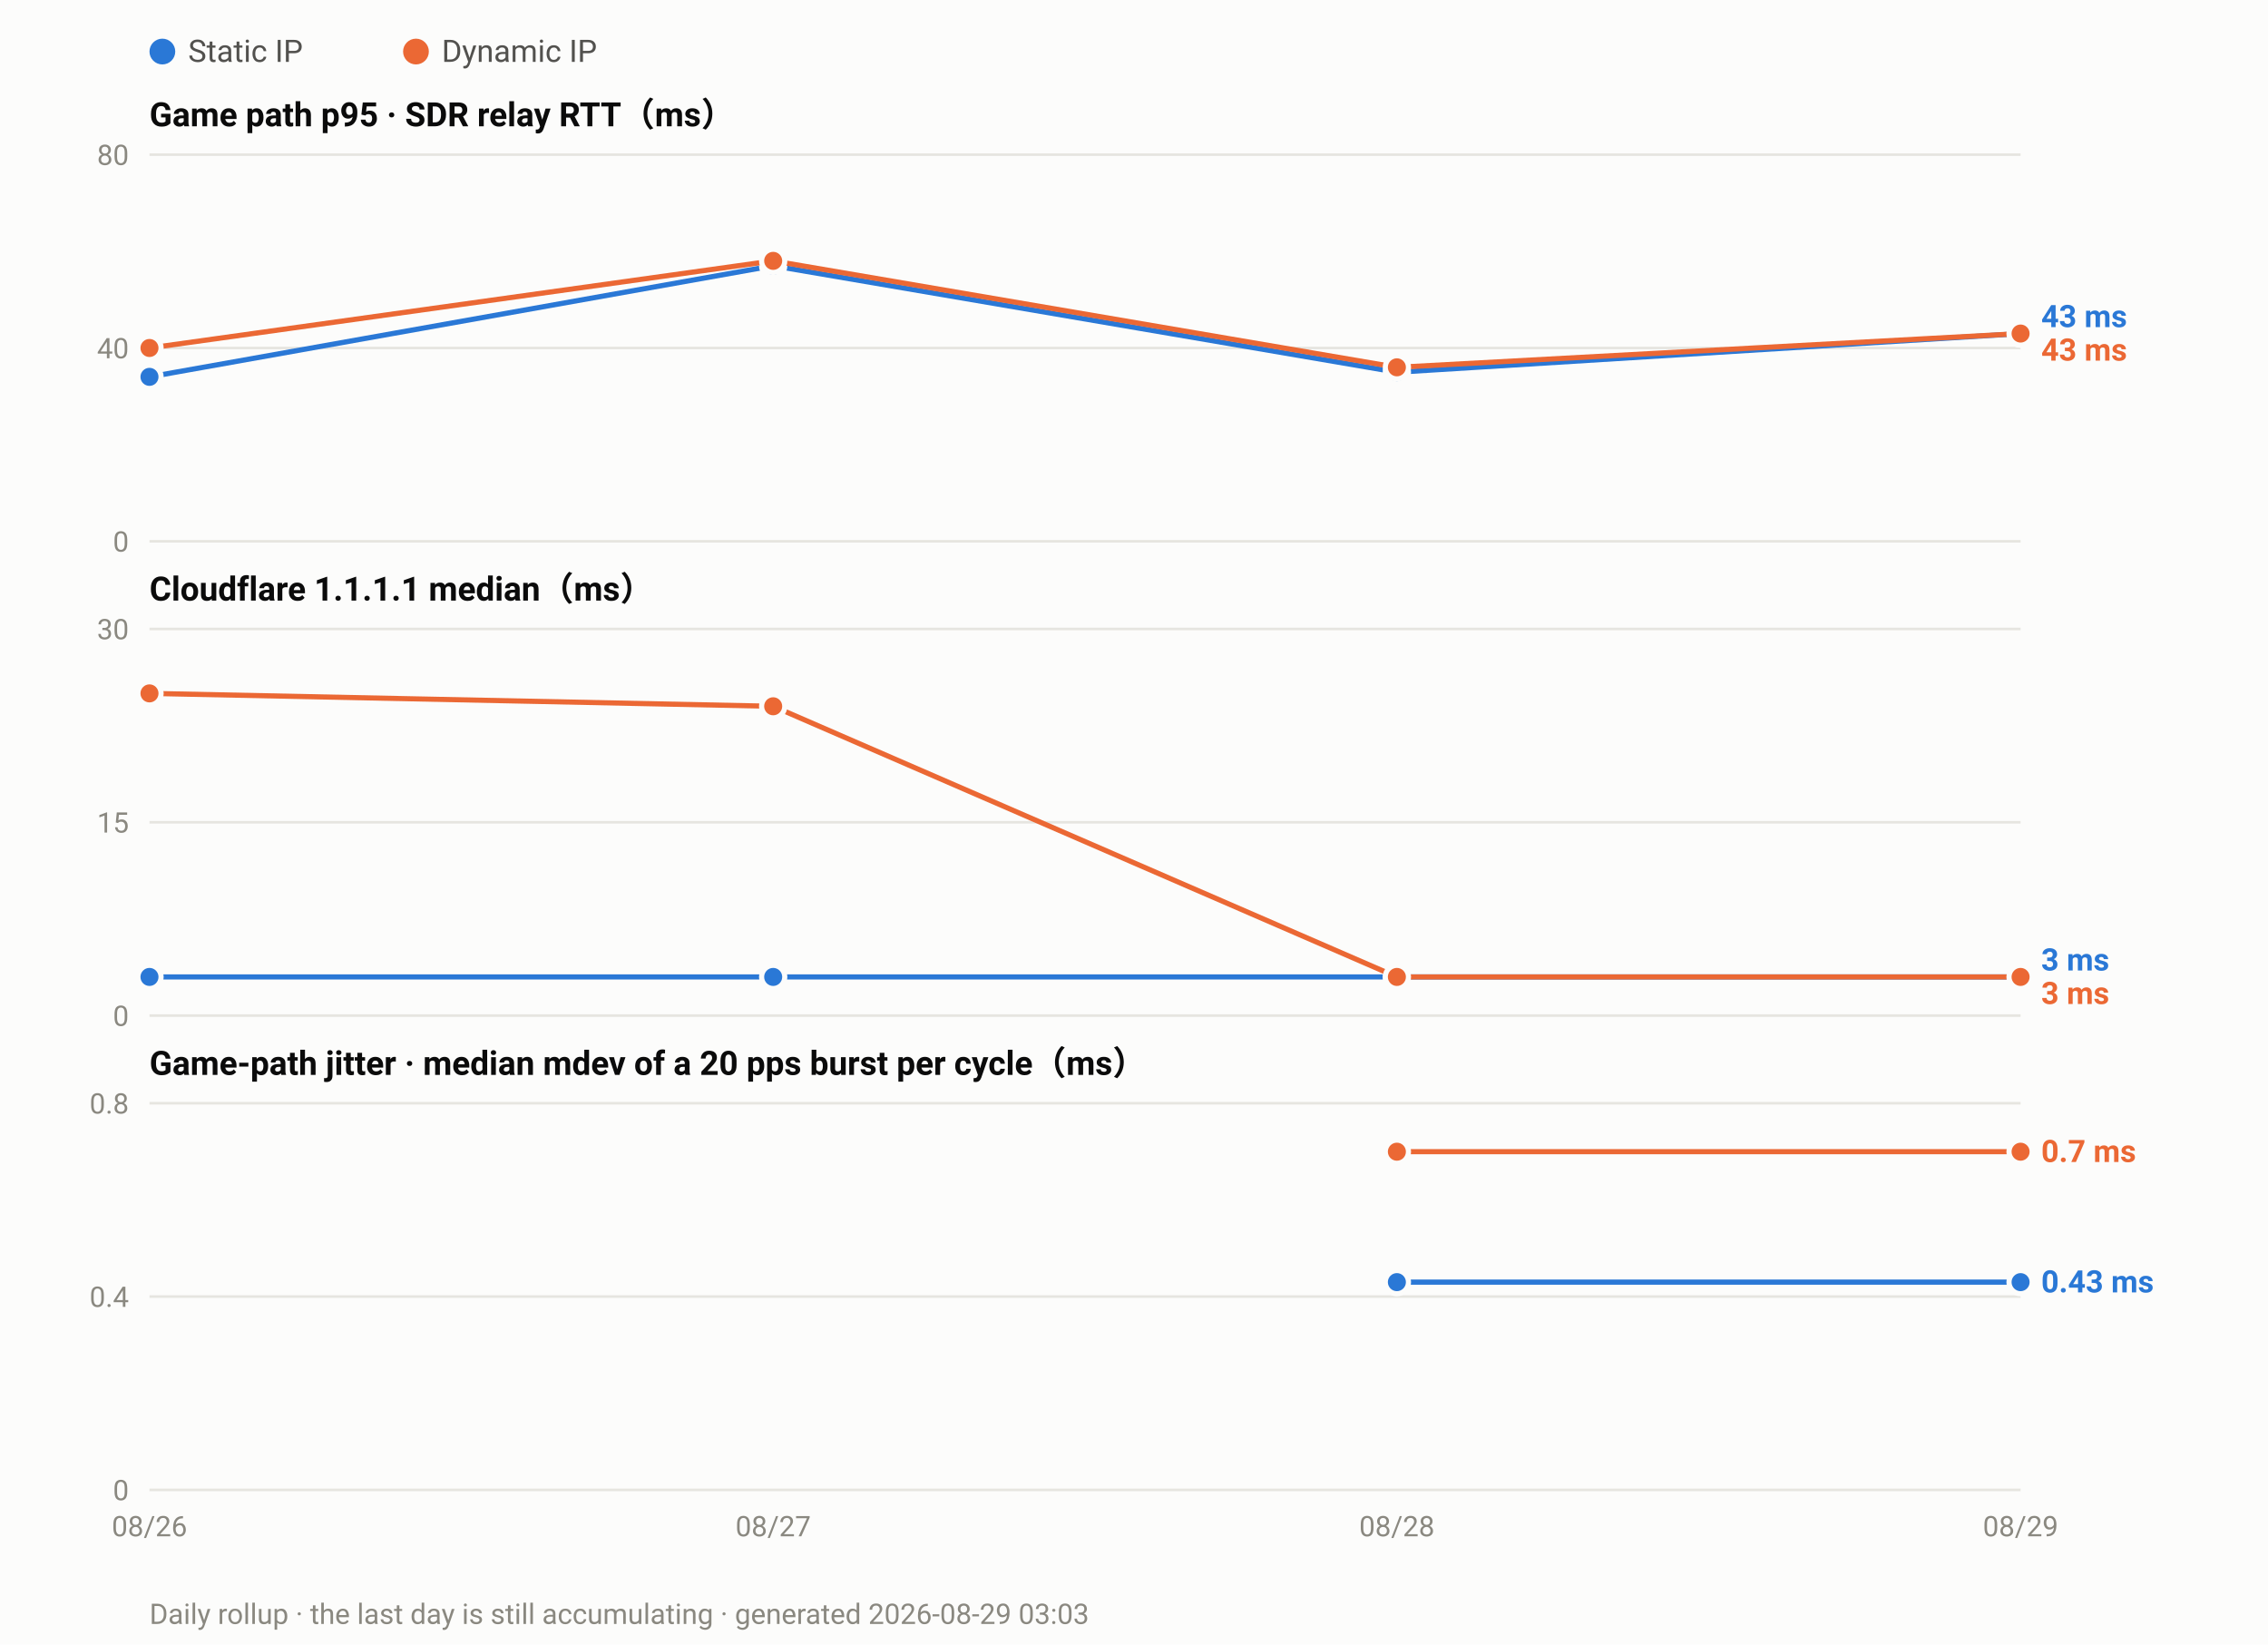
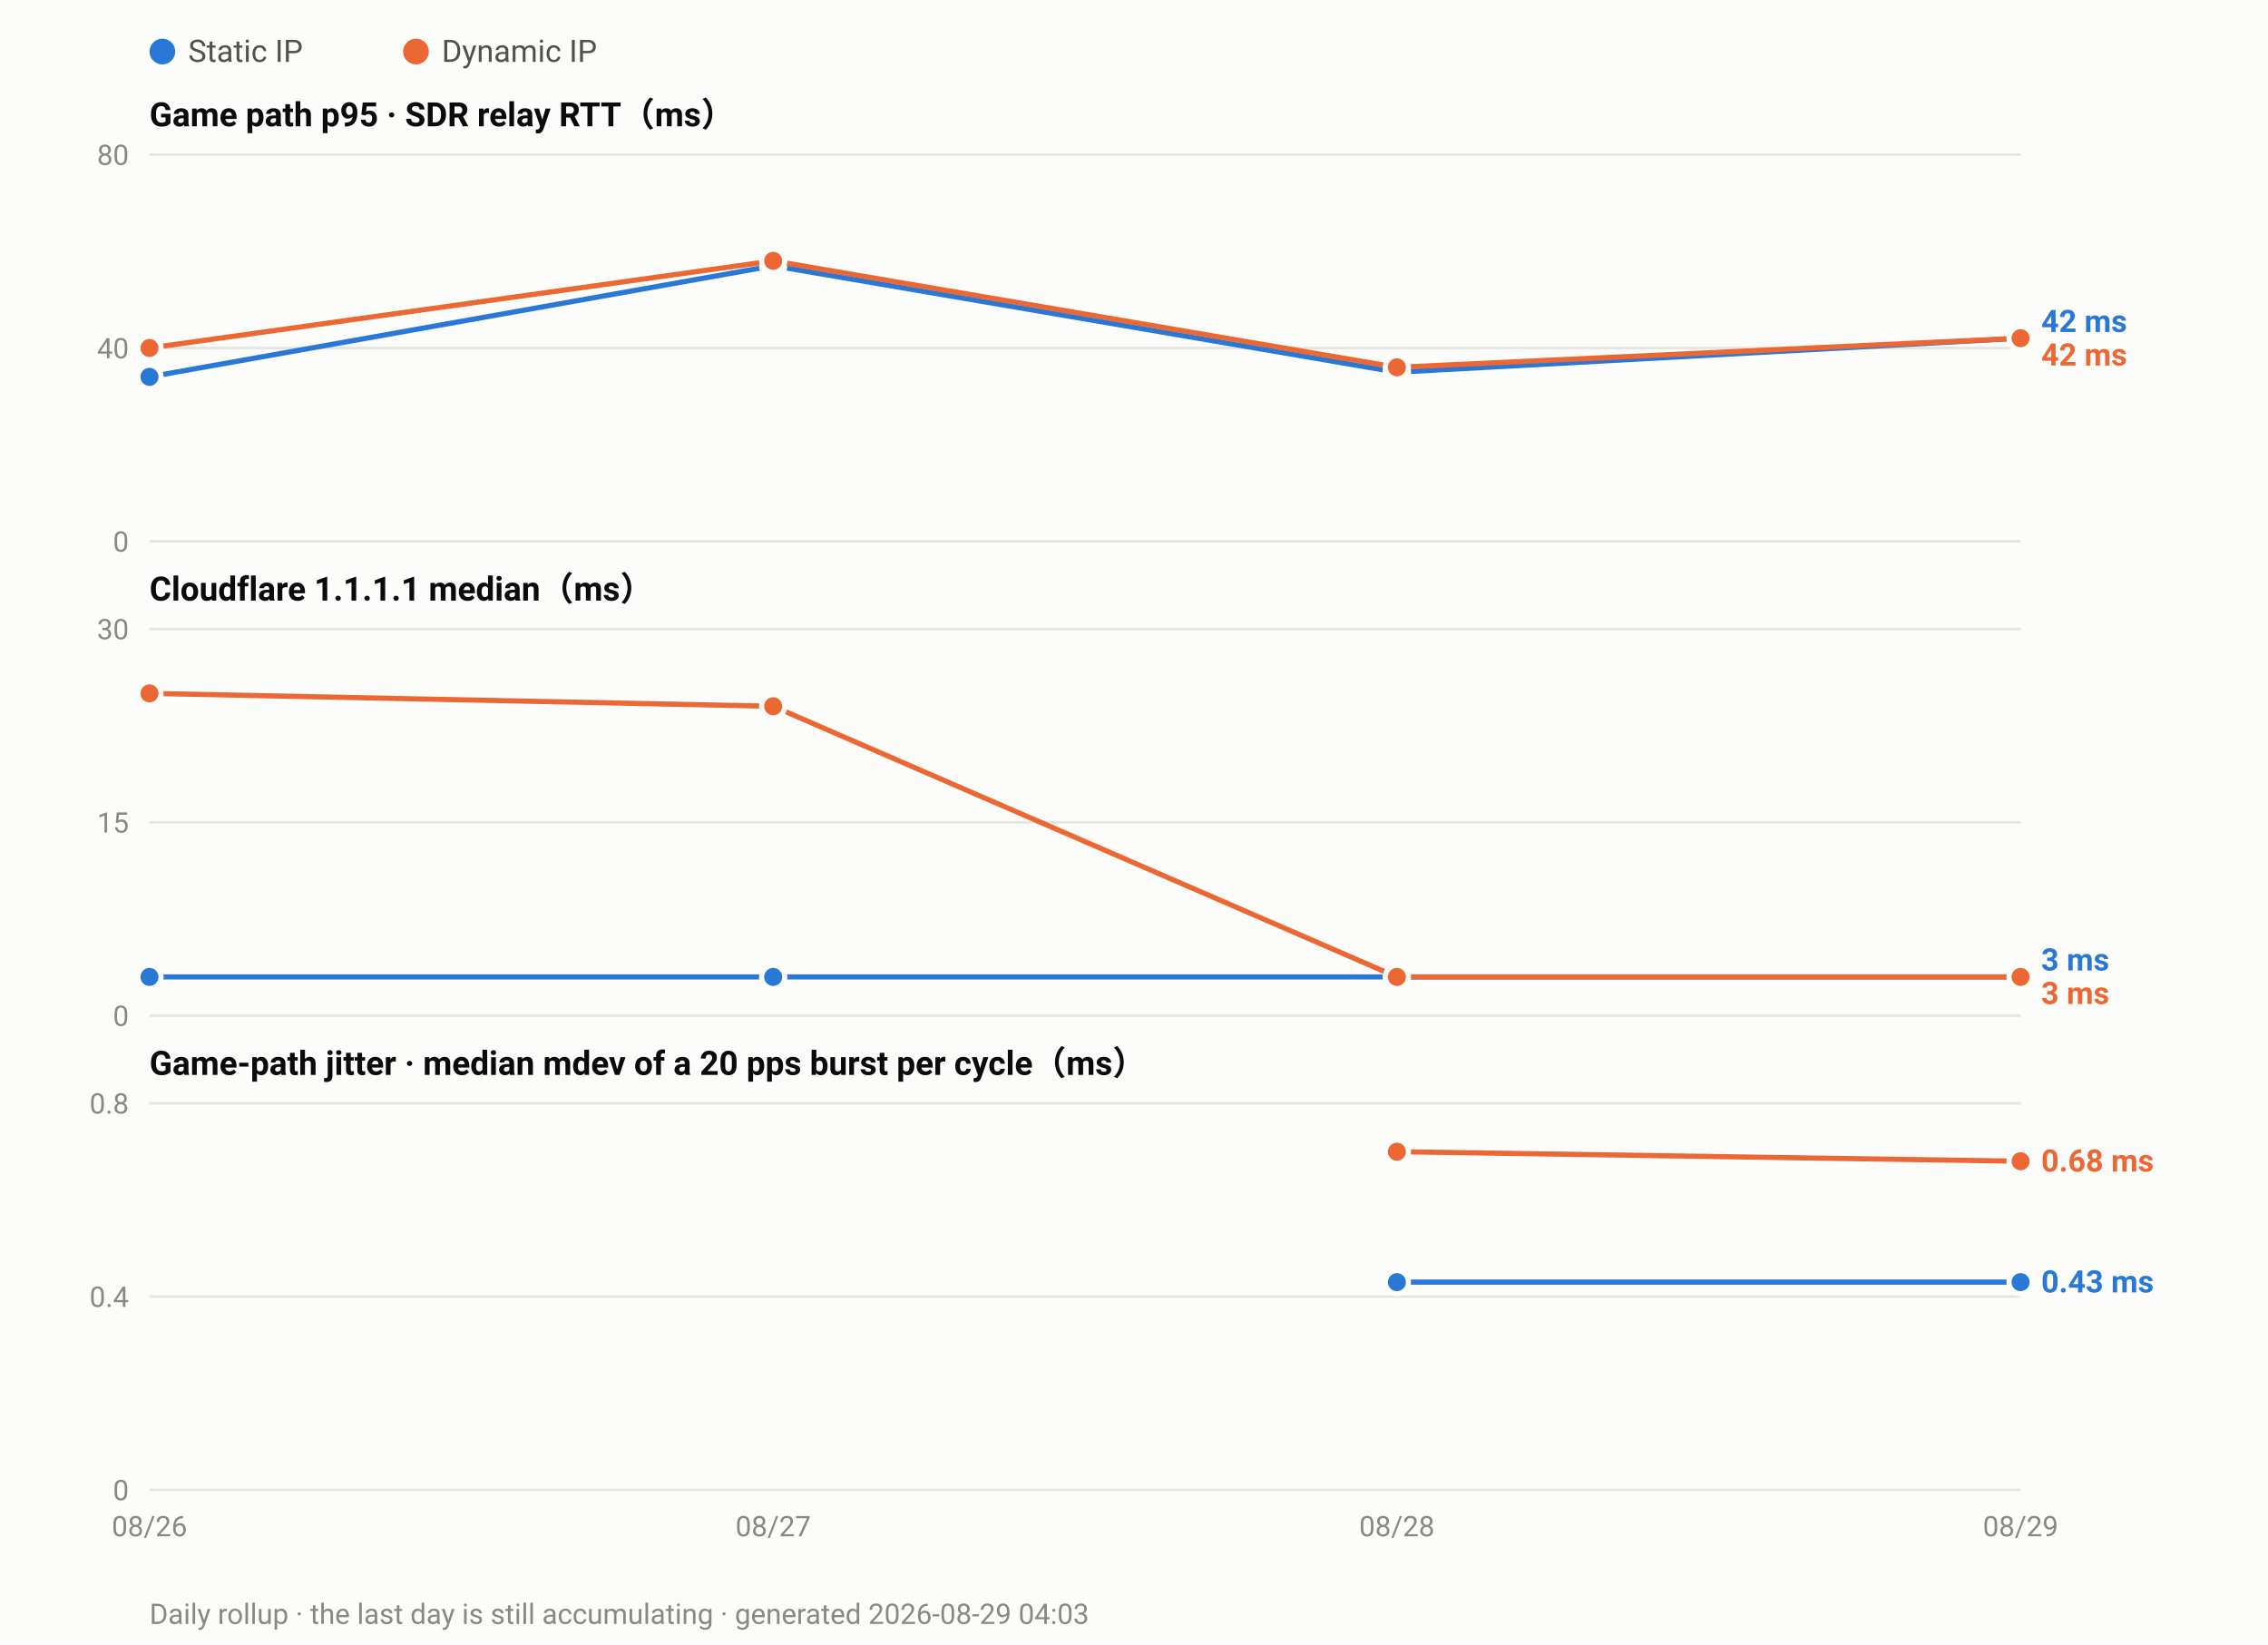
<svg xmlns="http://www.w3.org/2000/svg" width="880" height="638" viewBox="0 0 880 638" font-family="ui-sans-serif,-apple-system,Segoe UI,Roboto,Helvetica,Arial,sans-serif">
  <rect width="880" height="638" fill="#fcfcfb" />
  <circle cx="63.0" cy="20" r="5" fill="#2a78d6" />
  <text x="73.0" y="24" font-size="12" fill="#52514e">Static IP</text>
  <circle cx="161.4" cy="20" r="5" fill="#eb6834" />
  <text x="171.4" y="24" font-size="12" fill="#52514e">Dynamic IP</text>
  <text x="58" y="49.0" font-size="13" font-weight="600" fill="#0b0b0b">Game path p95 · SDR relay RTT（ms）</text>
  <line x1="58" y1="210.0" x2="784.0" y2="210.0" stroke="#e6e5e0" stroke-width="1" />
  <text x="50" y="214.0" font-size="11" text-anchor="end" fill="#8a8880">0</text>
  <line x1="58" y1="135.0" x2="784.0" y2="135.0" stroke="#e6e5e0" stroke-width="1" />
  <text x="50" y="139.0" font-size="11" text-anchor="end" fill="#8a8880">40</text>
  <line x1="58" y1="60.0" x2="784.0" y2="60.0" stroke="#e6e5e0" stroke-width="1" />
  <text x="50" y="64.0" font-size="11" text-anchor="end" fill="#8a8880">80</text>
-   <polyline fill="none" stroke="#2a78d6" stroke-width="2" stroke-linejoin="round" points="58.0,146.2 300.0,103.1 542.0,144.4 784.0,129.4" />
+   <polyline fill="none" stroke="#2a78d6" stroke-width="2" stroke-linejoin="round" points="58.0,146.2 300.0,103.1 542.0,144.4 784.0,131.2" />
  <circle cx="58.0" cy="146.2" r="4.5" fill="#2a78d6" stroke="#fcfcfb" stroke-width="2" />
  <circle cx="300.0" cy="103.1" r="4.5" fill="#2a78d6" stroke="#fcfcfb" stroke-width="2" />
  <circle cx="542.0" cy="144.4" r="4.5" fill="#2a78d6" stroke="#fcfcfb" stroke-width="2" />
-   <circle cx="784.0" cy="129.4" r="4.5" fill="#2a78d6" stroke="#fcfcfb" stroke-width="2" />
-   <polyline fill="none" stroke="#eb6834" stroke-width="2" stroke-linejoin="round" points="58.0,135.0 300.0,101.2 542.0,142.5 784.0,129.4" />
+   <circle cx="784.0" cy="131.2" r="4.5" fill="#2a78d6" stroke="#fcfcfb" stroke-width="2" />
+   <polyline fill="none" stroke="#eb6834" stroke-width="2" stroke-linejoin="round" points="58.0,135.0 300.0,101.2 542.0,142.5 784.0,131.2" />
  <circle cx="58.0" cy="135.0" r="4.5" fill="#eb6834" stroke="#fcfcfb" stroke-width="2" />
  <circle cx="300.0" cy="101.2" r="4.5" fill="#eb6834" stroke="#fcfcfb" stroke-width="2" />
  <circle cx="542.0" cy="142.5" r="4.5" fill="#eb6834" stroke="#fcfcfb" stroke-width="2" />
-   <circle cx="784.0" cy="129.4" r="4.5" fill="#eb6834" stroke="#fcfcfb" stroke-width="2" />
-   <text x="792.0" y="126.9" font-size="12" font-weight="600" fill="#2a78d6">43 ms</text>
-   <text x="792.0" y="139.9" font-size="12" font-weight="600" fill="#eb6834">43 ms</text>
+   <circle cx="784.0" cy="131.2" r="4.5" fill="#eb6834" stroke="#fcfcfb" stroke-width="2" />
+   <text x="792.0" y="128.8" font-size="12" font-weight="600" fill="#2a78d6">42 ms</text>
+   <text x="792.0" y="141.8" font-size="12" font-weight="600" fill="#eb6834">42 ms</text>
  <text x="58" y="233.0" font-size="13" font-weight="600" fill="#0b0b0b">Cloudflare 1.1.1.1 median（ms）</text>
  <line x1="58" y1="394.0" x2="784.0" y2="394.0" stroke="#e6e5e0" stroke-width="1" />
  <text x="50" y="398.0" font-size="11" text-anchor="end" fill="#8a8880">0</text>
  <line x1="58" y1="319.0" x2="784.0" y2="319.0" stroke="#e6e5e0" stroke-width="1" />
  <text x="50" y="323.0" font-size="11" text-anchor="end" fill="#8a8880">15</text>
  <line x1="58" y1="244.0" x2="784.0" y2="244.0" stroke="#e6e5e0" stroke-width="1" />
  <text x="50" y="248.0" font-size="11" text-anchor="end" fill="#8a8880">30</text>
  <polyline fill="none" stroke="#2a78d6" stroke-width="2" stroke-linejoin="round" points="58.0,379.0 300.0,379.0 542.0,379.0 784.0,379.0" />
  <circle cx="58.0" cy="379.0" r="4.5" fill="#2a78d6" stroke="#fcfcfb" stroke-width="2" />
  <circle cx="300.0" cy="379.0" r="4.5" fill="#2a78d6" stroke="#fcfcfb" stroke-width="2" />
  <circle cx="542.0" cy="379.0" r="4.5" fill="#2a78d6" stroke="#fcfcfb" stroke-width="2" />
  <circle cx="784.0" cy="379.0" r="4.5" fill="#2a78d6" stroke="#fcfcfb" stroke-width="2" />
  <polyline fill="none" stroke="#eb6834" stroke-width="2" stroke-linejoin="round" points="58.0,269.0 300.0,274.0 542.0,379.0 784.0,379.0" />
  <circle cx="58.0" cy="269.0" r="4.5" fill="#eb6834" stroke="#fcfcfb" stroke-width="2" />
  <circle cx="300.0" cy="274.0" r="4.5" fill="#eb6834" stroke="#fcfcfb" stroke-width="2" />
  <circle cx="542.0" cy="379.0" r="4.5" fill="#eb6834" stroke="#fcfcfb" stroke-width="2" />
  <circle cx="784.0" cy="379.0" r="4.5" fill="#eb6834" stroke="#fcfcfb" stroke-width="2" />
  <text x="792.0" y="376.5" font-size="12" font-weight="600" fill="#2a78d6">3 ms</text>
  <text x="792.0" y="389.5" font-size="12" font-weight="600" fill="#eb6834">3 ms</text>
  <text x="58" y="417.0" font-size="13" font-weight="600" fill="#0b0b0b">Game-path jitter · median mdev of a 20 pps burst per cycle（ms）</text>
  <line x1="58" y1="578.0" x2="784.0" y2="578.0" stroke="#e6e5e0" stroke-width="1" />
  <text x="50" y="582.0" font-size="11" text-anchor="end" fill="#8a8880">0</text>
  <line x1="58" y1="503.0" x2="784.0" y2="503.0" stroke="#e6e5e0" stroke-width="1" />
  <text x="50" y="507.0" font-size="11" text-anchor="end" fill="#8a8880">0.4</text>
  <line x1="58" y1="428.0" x2="784.0" y2="428.0" stroke="#e6e5e0" stroke-width="1" />
  <text x="50" y="432.0" font-size="11" text-anchor="end" fill="#8a8880">0.8</text>
  <polyline fill="none" stroke="#2a78d6" stroke-width="2" stroke-linejoin="round" points="542.0,497.4 784.0,497.4" />
  <circle cx="542.0" cy="497.4" r="4.5" fill="#2a78d6" stroke="#fcfcfb" stroke-width="2" />
  <circle cx="784.0" cy="497.4" r="4.5" fill="#2a78d6" stroke="#fcfcfb" stroke-width="2" />
-   <polyline fill="none" stroke="#eb6834" stroke-width="2" stroke-linejoin="round" points="542.0,446.8 784.0,446.8" />
+   <polyline fill="none" stroke="#eb6834" stroke-width="2" stroke-linejoin="round" points="542.0,446.8 784.0,450.5" />
  <circle cx="542.0" cy="446.8" r="4.5" fill="#eb6834" stroke="#fcfcfb" stroke-width="2" />
-   <circle cx="784.0" cy="446.8" r="4.5" fill="#eb6834" stroke="#fcfcfb" stroke-width="2" />
-   <text x="792.0" y="450.8" font-size="12" font-weight="600" fill="#eb6834">0.7 ms</text>
+   <circle cx="784.0" cy="450.5" r="4.5" fill="#eb6834" stroke="#fcfcfb" stroke-width="2" />
+   <text x="792.0" y="454.5" font-size="12" font-weight="600" fill="#eb6834">0.68 ms</text>
  <text x="792.0" y="501.4" font-size="12" font-weight="600" fill="#2a78d6">0.43 ms</text>
  <text x="58.0" y="596.0" font-size="11" text-anchor="middle" fill="#8a8880">08/26</text>
  <text x="300.0" y="596.0" font-size="11" text-anchor="middle" fill="#8a8880">08/27</text>
  <text x="542.0" y="596.0" font-size="11" text-anchor="middle" fill="#8a8880">08/28</text>
  <text x="784.0" y="596.0" font-size="11" text-anchor="middle" fill="#8a8880">08/29</text>
-   <text x="58" y="630" font-size="11" fill="#8a8880">Daily rollup · the last day is still accumulating · generated 2026-08-29 03:03</text>
+   <text x="58" y="630" font-size="11" fill="#8a8880">Daily rollup · the last day is still accumulating · generated 2026-08-29 04:03</text>
</svg>
